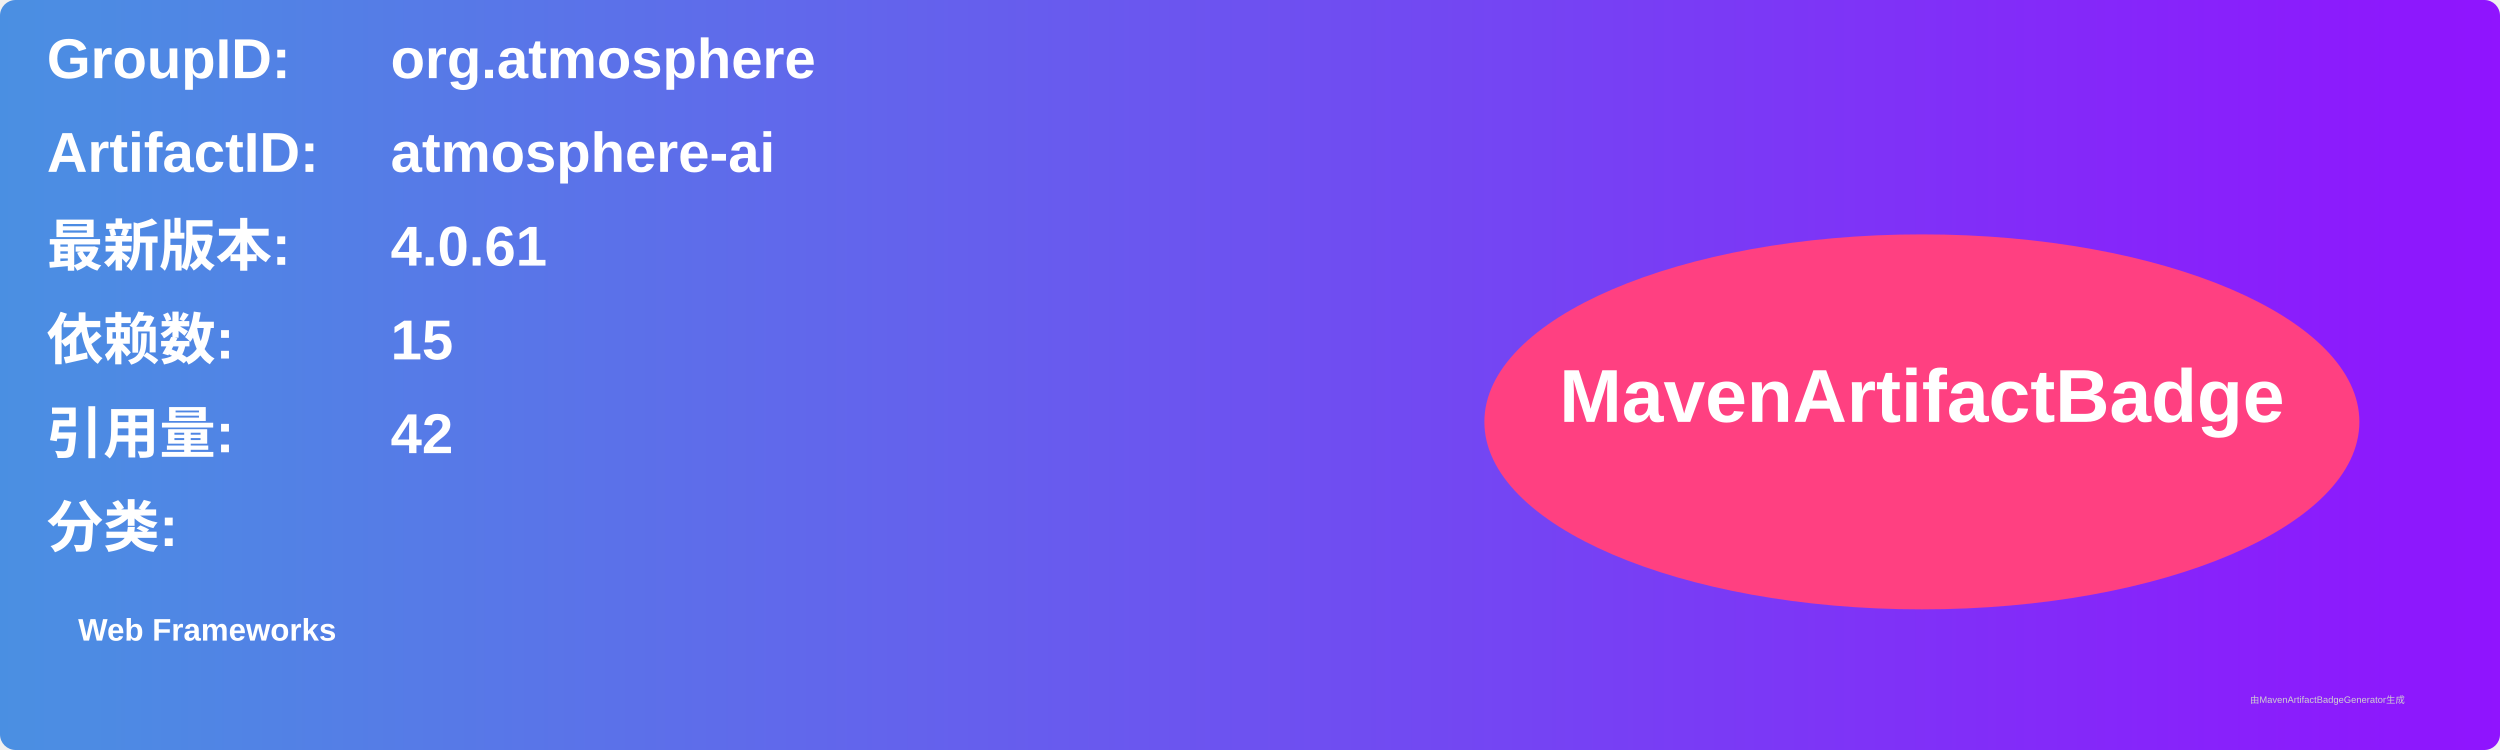
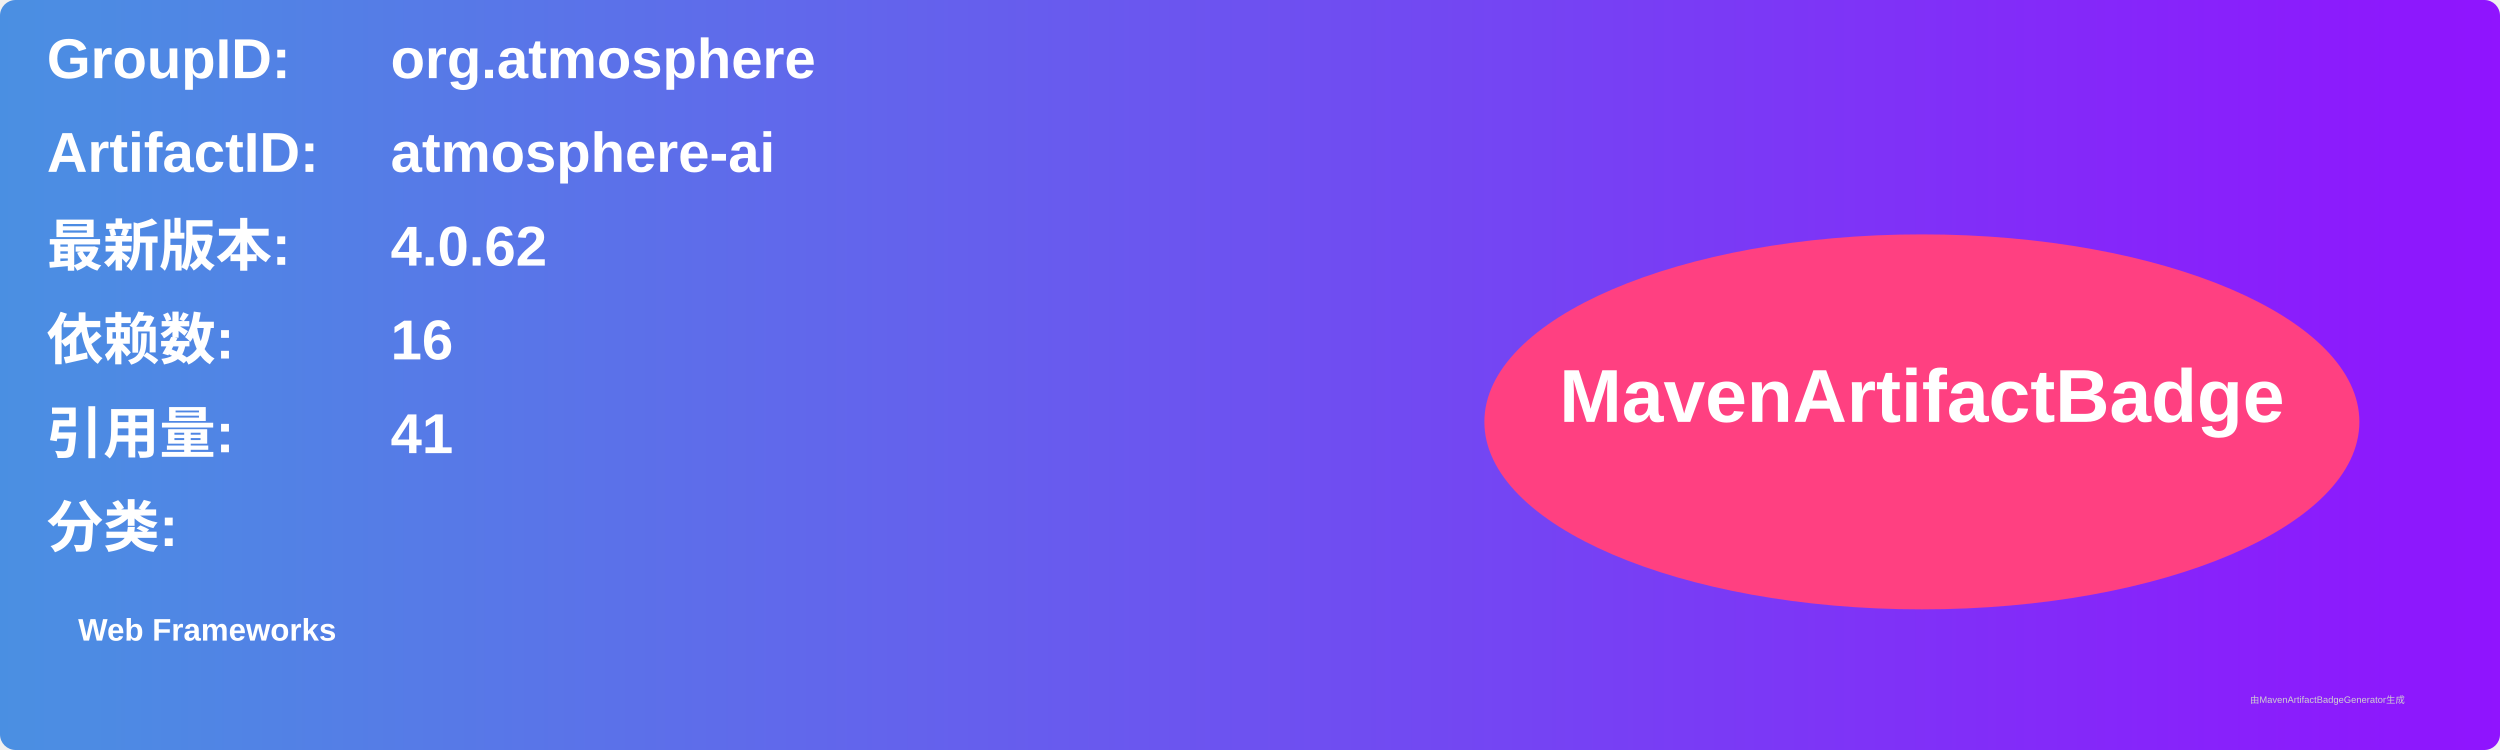
<svg xmlns="http://www.w3.org/2000/svg" width="800" height="240" viewBox="0 0 800 240">
  <linearGradient id="grad" x1="0%" y1="0%" x2="100%" y2="0%">
    <stop offset="0%" stop-color="#4a90e2" />
    <stop offset="100%" stop-color="#9013fe" />
  </linearGradient>
  <rect width="100%" height="100%" rx="5" ry="5" fill="url(#grad)" />
  <g transform="translate(15, 15)">
    <text x="0" y="10" font-family="Arial" font-size="18" fill="white" font-weight="bold" width="260">GroupID:</text>
    <text x="110" y="10" font-family="Arial" font-size="18" fill="white" font-weight="bold" width="460">org.atmosphere</text>
    <text x="0" y="40" font-family="Arial" font-size="18" fill="white" font-weight="bold" width="260">ArtifactID:</text>
    <text x="110" y="40" font-family="Arial" font-size="18" fill="white" font-weight="bold" width="460">atmosphere-ai</text>
    <text x="0" y="70" font-family="Arial" font-size="18" fill="white" font-weight="bold">最新版本:</text>
    <text x="110" y="70" font-family="Arial" font-size="18" fill="white" font-weight="bold">
-       <tspan font-weight="bold">4.0.61</tspan>
+       <tspan font-weight="bold">4.0.62</tspan>
    </text>
    <text x="0" y="100" font-family="Arial" font-size="18" fill="white" font-weight="bold">依赖数: </text>
    <text x="110" y="100" font-family="Arial" font-size="18" fill="white">
-       <tspan font-weight="bold">15</tspan>
+       <tspan font-weight="bold">16</tspan>
    </text>
    <text x="0" y="130" font-family="Arial" font-size="18" fill="white" font-weight="bold">引用量: </text>
    <text x="110" y="130" font-family="Arial" font-size="18" fill="white">
-       <tspan font-weight="bold">42</tspan>
+       <tspan font-weight="bold">41</tspan>
    </text>
    <text x="0" y="160" font-family="Arial" font-size="18" fill="white" font-weight="bold">分类:</text>
    <text x="10" y="190" font-family="Arial" font-size="10" fill="white">
      <tspan font-weight="bold">Web Frameworks</tspan>
    </text>
    <ellipse cx="600" cy="120" rx="140" ry="60" fill="#ff4081" />
    <text x="600" y="120" text-anchor="middle" font-family="Arial" font-size="24" fill="white" font-weight="bold">MavenArtifactBadge</text>
  </g>
  <text x="720" y="225" font-family="Arial" font-size="3" fill="#d0d0d0">由MavenArtifactBadgeGenerator生成</text>
</svg>
